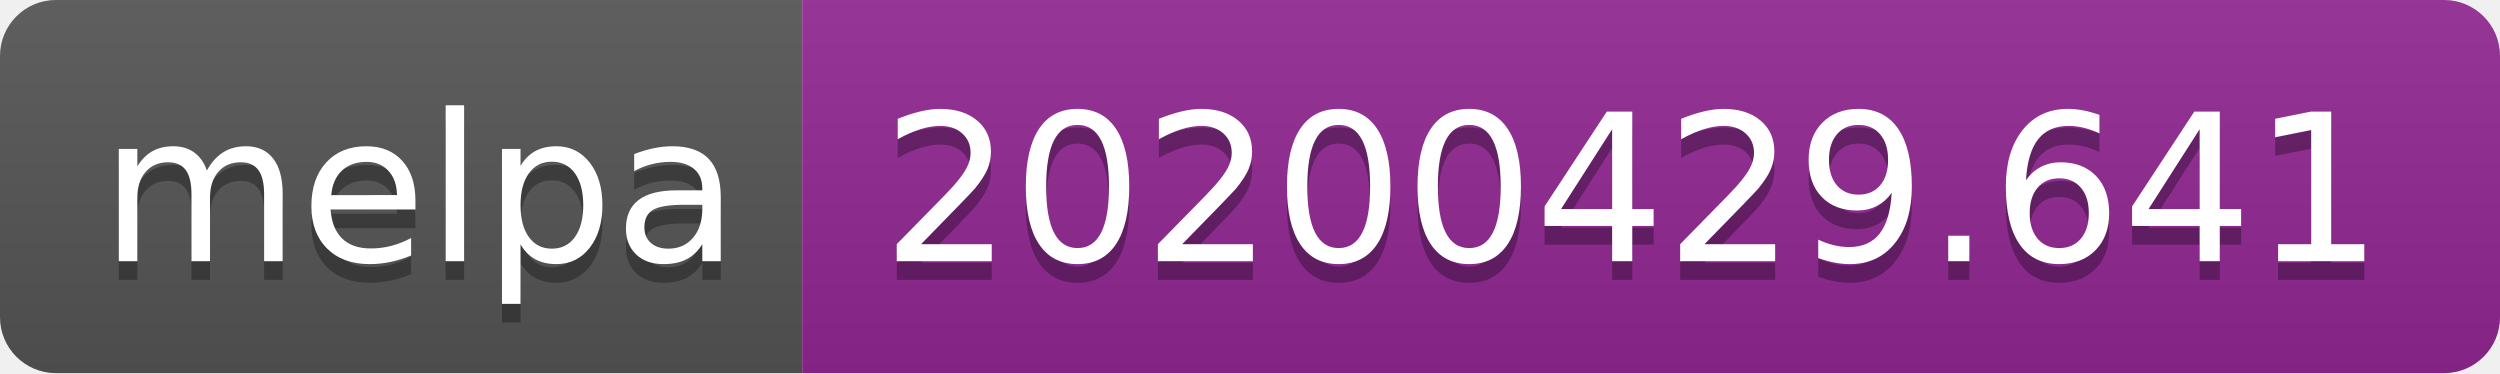
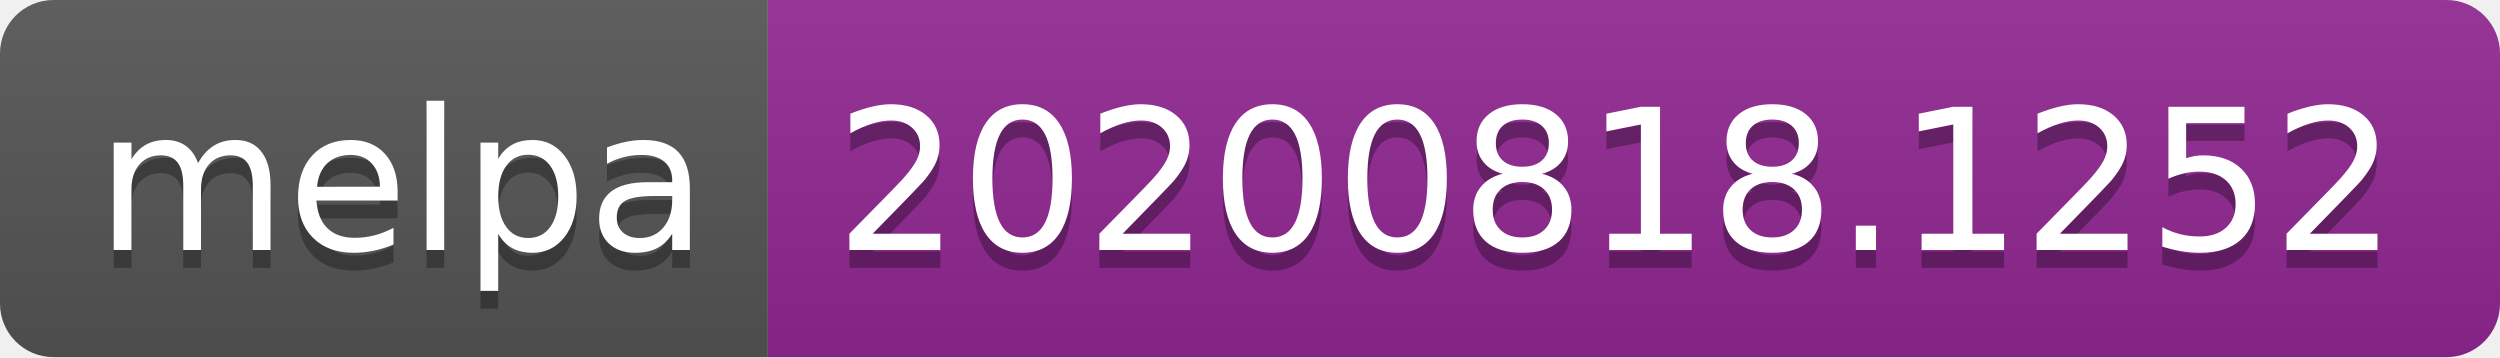
- <svg xmlns="http://www.w3.org/2000/svg" width="134" height="20" role="img" aria-label="melpa: 20200429.641">
+ <svg xmlns="http://www.w3.org/2000/svg" width="140" height="20" role="img" aria-label="melpa: 20200818.1252">
  <linearGradient id="s" x2="0" y2="100%">
    <stop offset="0" stop-color="#bbb" stop-opacity=".1" />
    <stop offset="1" stop-opacity=".1" />
  </linearGradient>
  <clipPath id="r">
-     <rect width="134" height="20" rx="3" fill="#fff" />
+     <rect width="140" height="20" rx="3" fill="#fff" />
  </clipPath>
  <g clip-path="url(#r)">
    <rect width="43" height="20" fill="#555" />
-     <rect x="43" width="91" height="20" fill="#922793" />
-     <rect width="134" height="20" fill="url(#s)" />
+     <rect x="43" width="97" height="20" fill="#922793" />
+     <rect width="140" height="20" fill="url(#s)" />
  </g>
  <g fill="#fff" text-anchor="middle" font-family="Verdana,Geneva,DejaVu Sans,sans-serif" text-rendering="geometricPrecision" font-size="110">
    <text aria-hidden="true" x="225" y="150" fill="#010101" fill-opacity=".3" transform="scale(.1)" textLength="330">melpa</text>
    <text x="225" y="140" transform="scale(.1)" fill="#fff" textLength="330">melpa</text>
-     <text aria-hidden="true" x="875" y="150" fill="#010101" fill-opacity=".3" transform="scale(.1)" textLength="810">20200429.641</text>
-     <text x="875" y="140" transform="scale(.1)" fill="#fff" textLength="810">20200429.641</text>
+     <text aria-hidden="true" x="905" y="150" fill="#010101" fill-opacity=".3" transform="scale(.1)" textLength="870">20200818.1252</text>
+     <text x="905" y="140" transform="scale(.1)" fill="#fff" textLength="870">20200818.1252</text>
  </g>
</svg>
